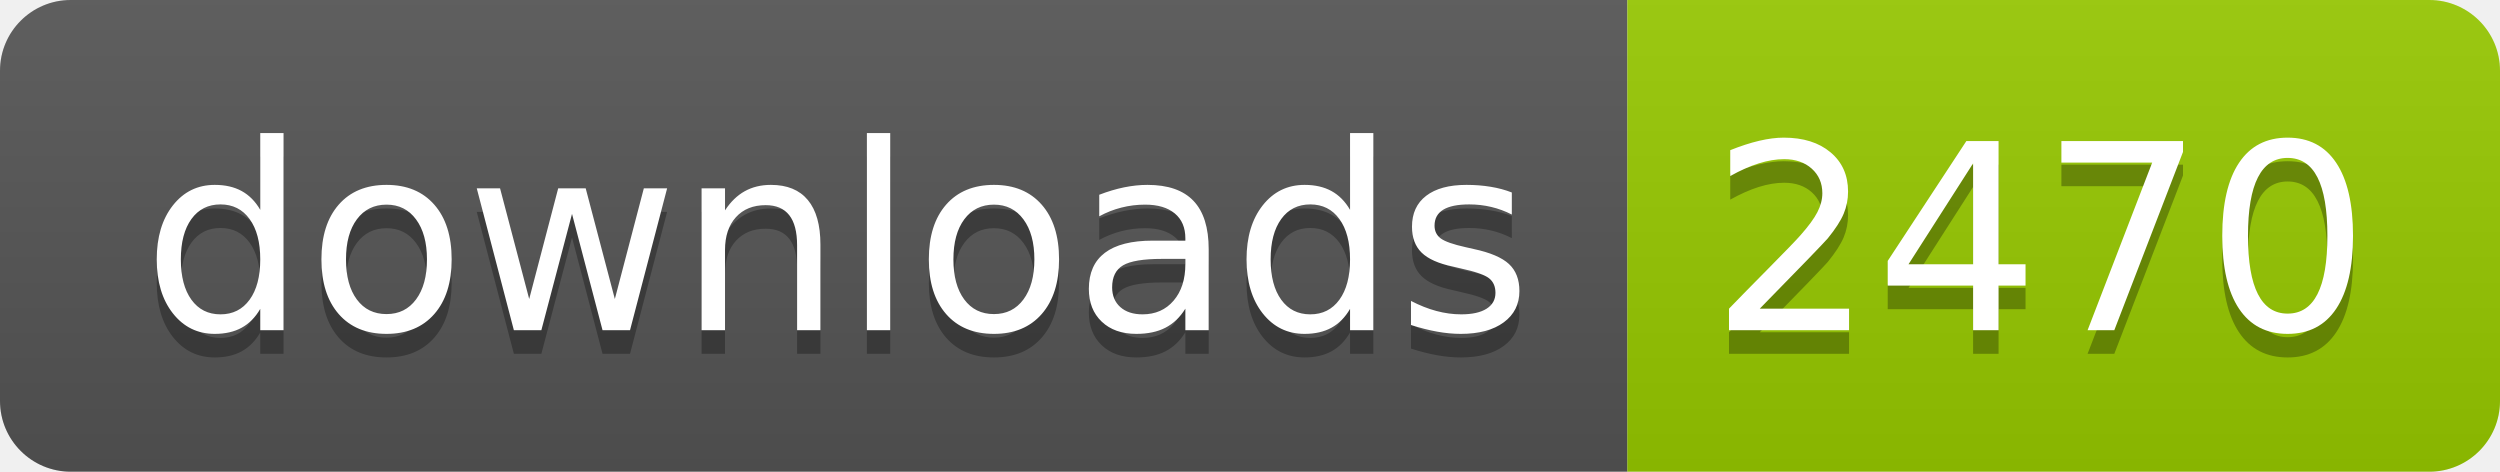
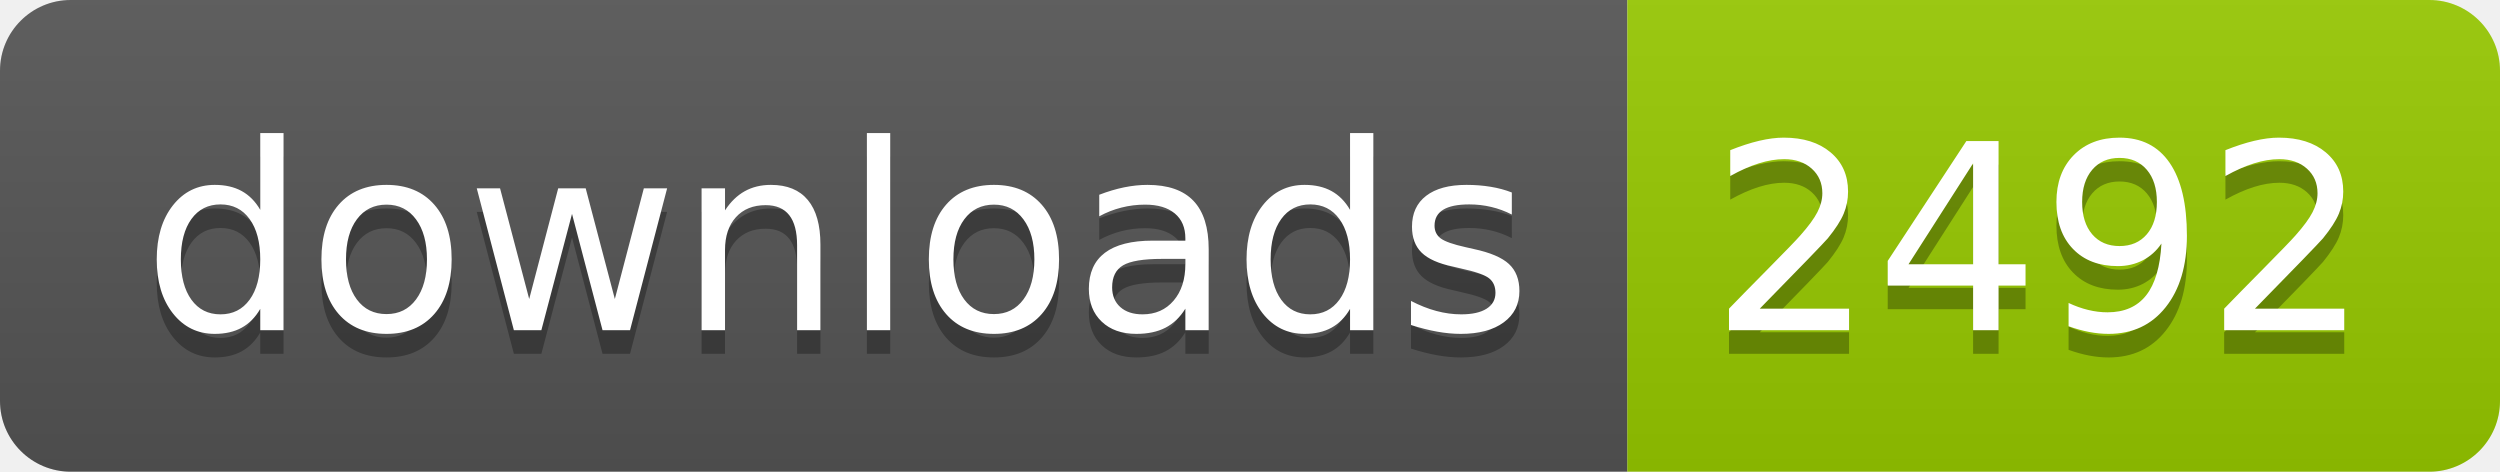
- <svg xmlns="http://www.w3.org/2000/svg" width="106" height="20" role="img" aria-label="downloads: 2470">
+ <svg xmlns="http://www.w3.org/2000/svg" width="106" height="20" role="img" aria-label="downloads: 2492">
  <linearGradient id="s" x2="0" y2="100%">
    <stop offset="0" stop-color="#bbb" stop-opacity=".1" />
    <stop offset="1" stop-opacity=".1" />
  </linearGradient>
  <clipPath id="r">
    <rect width="106" height="20" rx="3" fill="#fff" />
  </clipPath>
  <g clip-path="url(#r)">
    <rect width="69" height="20" fill="#555" />
    <rect x="69" width="37" height="20" fill="#97ca00" />
    <rect width="106" height="20" fill="url(#s)" />
  </g>
  <g fill="#fff" text-anchor="middle" font-family="Verdana,Geneva,DejaVu Sans,sans-serif" text-rendering="geometricPrecision" font-size="110">
    <text aria-hidden="true" x="355" y="150" fill="#010101" fill-opacity=".3" transform="scale(.1)" textLength="590">downloads</text>
    <text x="355" y="140" transform="scale(.1)" fill="#fff" textLength="590">downloads</text>
-     <text aria-hidden="true" x="865" y="150" fill="#010101" fill-opacity=".3" transform="scale(.1)" textLength="270">2470</text>
-     <text x="865" y="140" transform="scale(.1)" fill="#fff" textLength="270">2470</text>
+     <text aria-hidden="true" x="865" y="150" fill="#010101" fill-opacity=".3" transform="scale(.1)" textLength="270">2492</text>
+     <text x="865" y="140" transform="scale(.1)" fill="#fff" textLength="270">2492</text>
  </g>
</svg>
